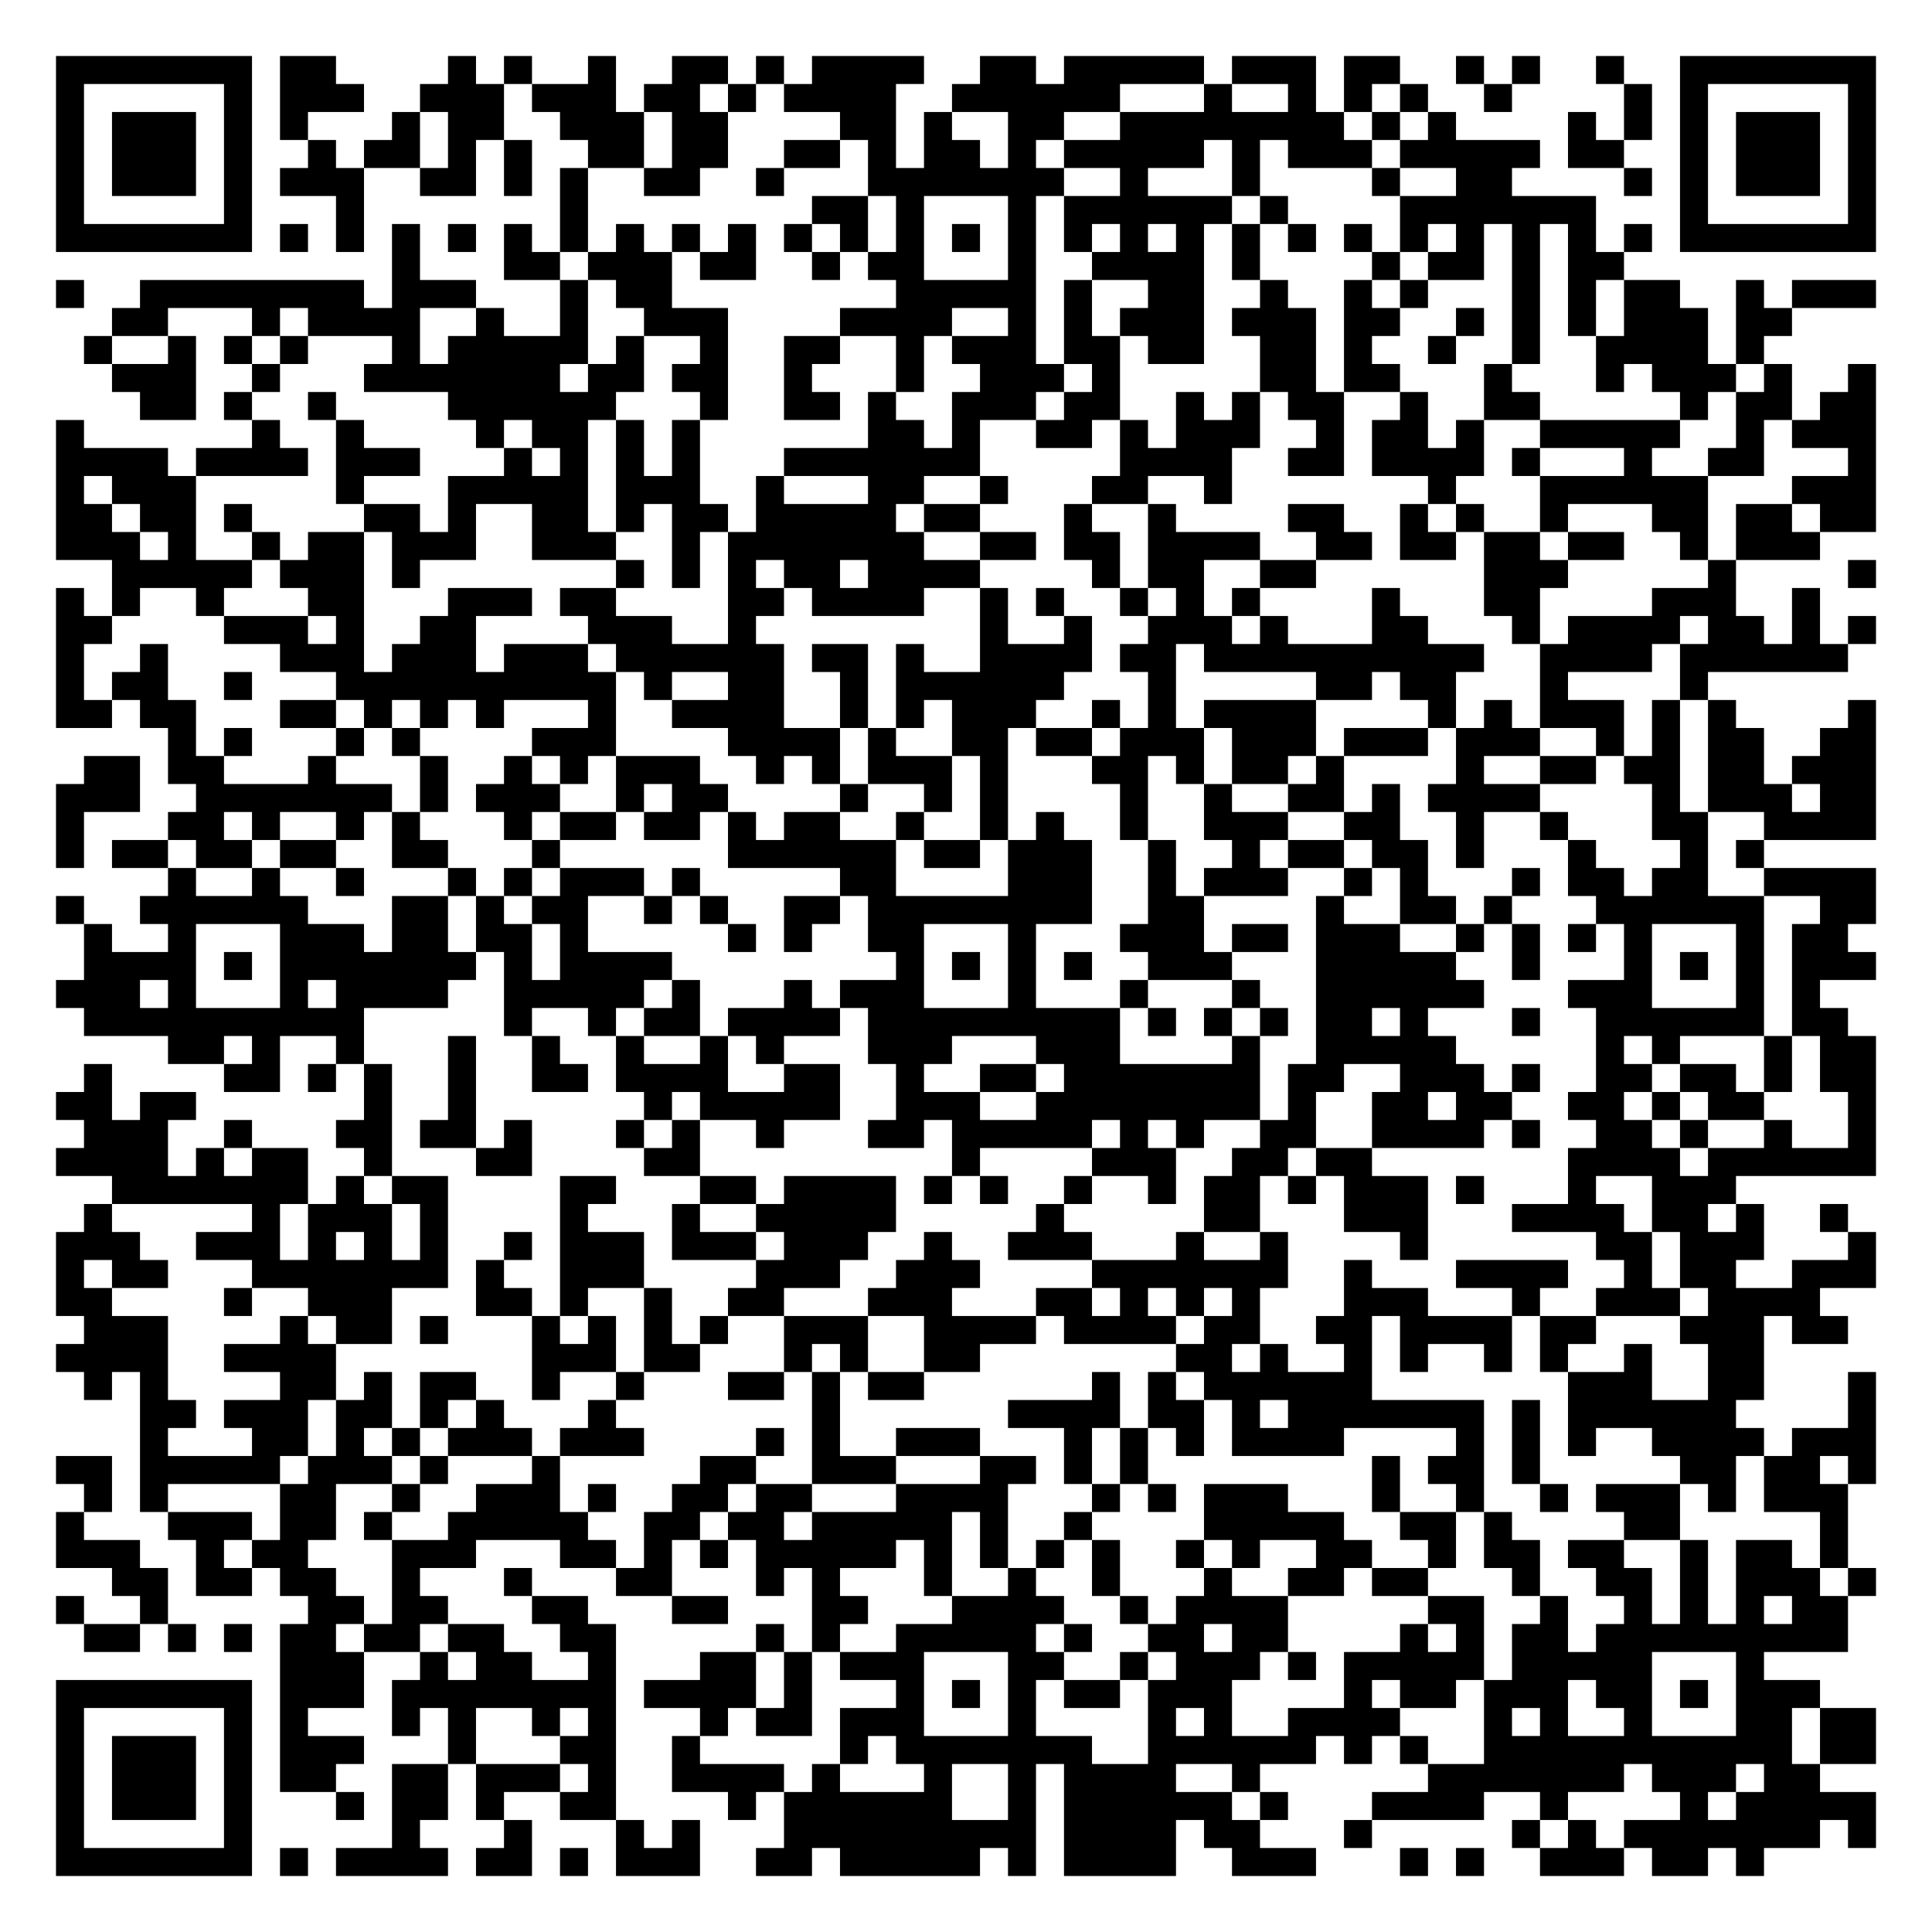
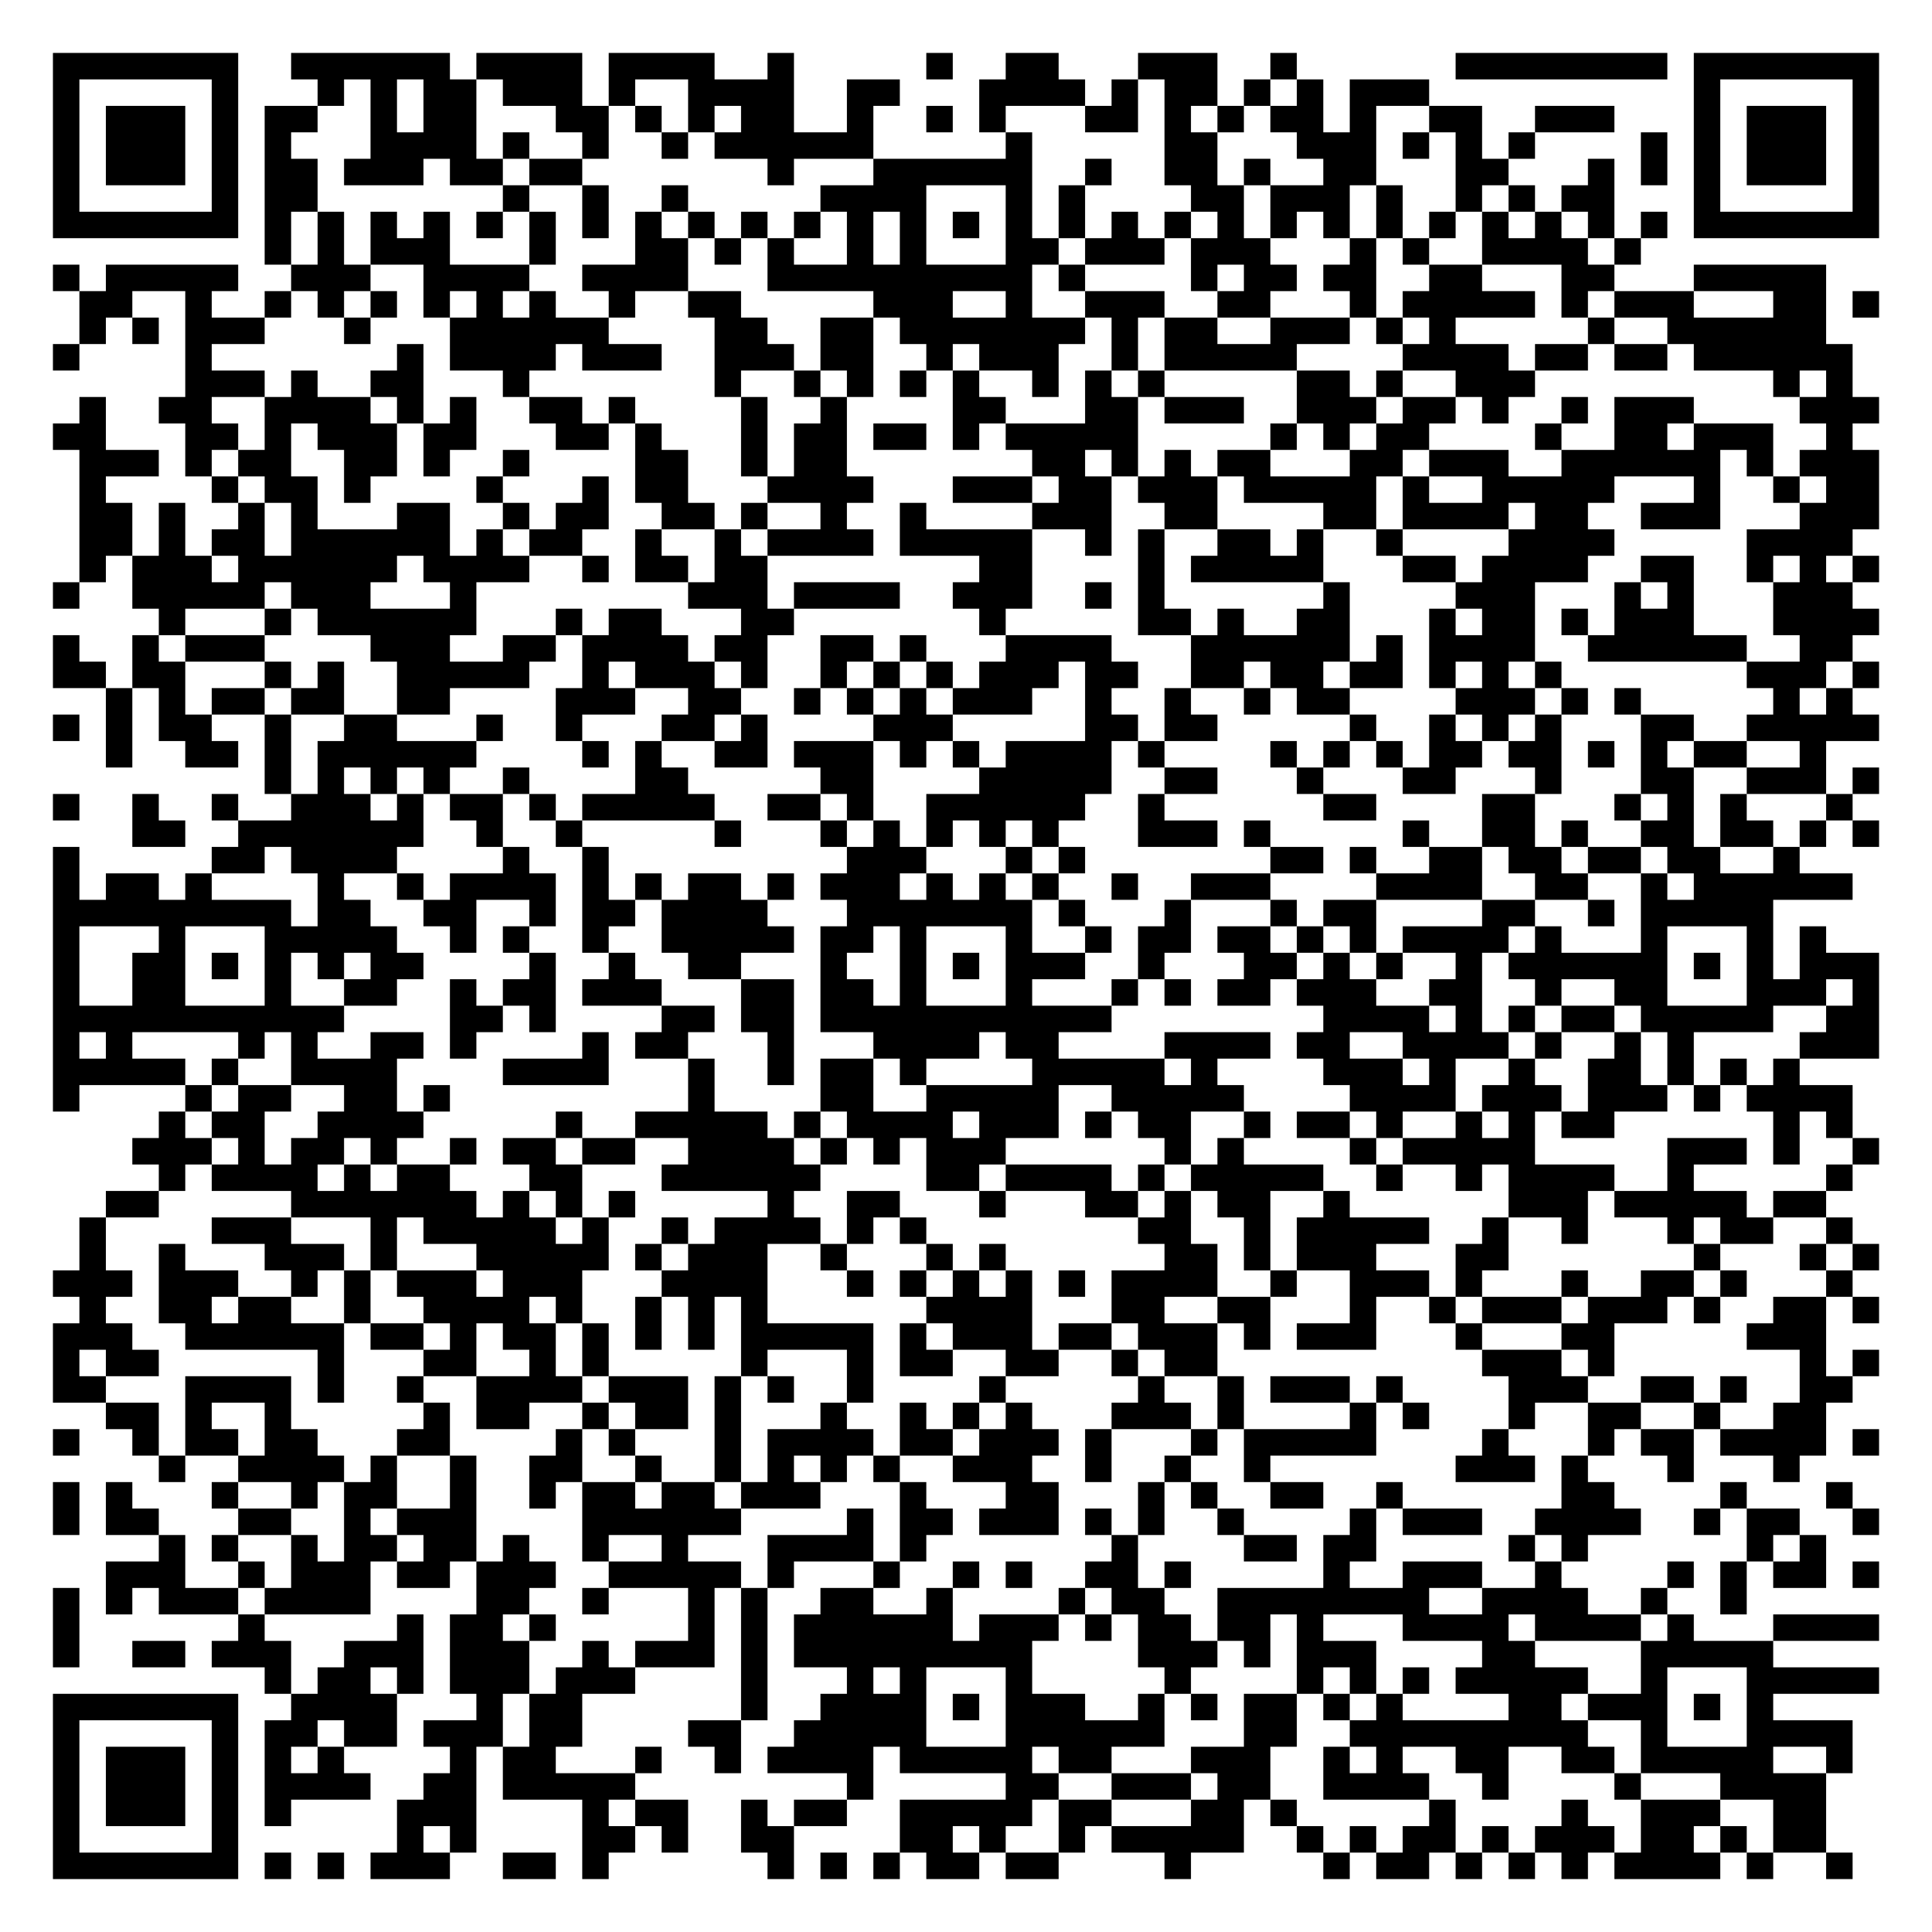
- <svg xmlns="http://www.w3.org/2000/svg" width="276" height="276" class="segno">
+ <svg xmlns="http://www.w3.org/2000/svg" width="292" height="292" class="segno">
  <g transform="scale(4)">
-     <path fill="#fff" d="M0 0h69v69h-69z" />
-     <path class="qrline" stroke="#000" d="M2 2.5h7m1 0h2m4 0h1m1 0h1m2 0h1m2 0h2m1 0h1m1 0h4m2 0h2m1 0h5m1 0h3m1 0h2m2 0h1m1 0h1m2 0h1m2 0h7m-65 1h1m5 0h1m1 0h3m2 0h3m1 0h3m1 0h2m1 0h1m1 0h4m2 0h6m3 0h1m2 0h1m1 0h1m1 0h1m2 0h1m4 0h1m1 0h1m5 0h1m-65 1h1m1 0h3m1 0h1m1 0h1m3 0h1m1 0h2m2 0h3m1 0h2m4 0h2m1 0h1m2 0h2m2 0h8m1 0h1m1 0h1m4 0h1m1 0h1m1 0h1m1 0h3m1 0h1m-65 1h1m1 0h3m1 0h1m2 0h1m1 0h2m1 0h1m1 0h1m2 0h2m1 0h2m2 0h2m1 0h1m1 0h2m1 0h1m1 0h5m1 0h1m1 0h3m1 0h5m1 0h2m2 0h1m1 0h3m1 0h1m-65 1h1m1 0h3m1 0h1m1 0h3m2 0h2m1 0h1m1 0h1m2 0h2m2 0h1m3 0h7m2 0h1m3 0h1m4 0h1m2 0h2m4 0h1m1 0h1m1 0h3m1 0h1m-65 1h1m5 0h1m3 0h1m7 0h1m8 0h2m1 0h1m3 0h1m1 0h6m1 0h1m4 0h7m3 0h1m5 0h1m-65 1h7m1 0h1m1 0h1m1 0h1m1 0h1m1 0h1m1 0h1m1 0h1m1 0h1m1 0h1m1 0h1m1 0h1m1 0h1m1 0h1m1 0h1m1 0h1m1 0h1m1 0h1m1 0h1m1 0h1m1 0h1m1 0h1m1 0h1m1 0h1m1 0h1m1 0h1m1 0h7m-53 1h1m3 0h2m1 0h3m1 0h2m2 0h1m1 0h2m3 0h1m2 0h4m1 0h1m4 0h1m1 0h2m1 0h1m1 0h2m-56 1h1m2 0h8m1 0h3m3 0h1m1 0h2m8 0h5m1 0h1m2 0h2m2 0h1m2 0h1m1 0h1m3 0h1m1 0h1m1 0h2m2 0h1m1 0h3m-63 1h2m3 0h1m1 0h4m2 0h1m2 0h1m2 0h3m4 0h4m2 0h1m1 0h1m1 0h3m1 0h3m1 0h2m2 0h1m1 0h1m1 0h1m1 0h3m1 0h2m-61 1h1m2 0h1m1 0h1m1 0h1m3 0h1m1 0h5m1 0h1m2 0h1m2 0h2m2 0h1m1 0h3m1 0h2m1 0h2m2 0h2m1 0h1m2 0h1m2 0h1m2 0h4m1 0h1m-59 1h3m2 0h1m3 0h7m1 0h2m1 0h2m2 0h1m3 0h1m2 0h3m1 0h1m5 0h2m1 0h2m3 0h1m3 0h1m1 0h3m1 0h1m2 0h1m-62 1h2m1 0h1m2 0h1m4 0h6m3 0h1m2 0h2m1 0h1m2 0h3m1 0h2m2 0h1m1 0h1m1 0h2m2 0h1m2 0h2m5 0h1m1 0h2m1 0h2m-65 1h1m6 0h1m2 0h1m4 0h1m1 0h2m1 0h1m1 0h1m6 0h2m1 0h1m2 0h2m1 0h1m1 0h3m2 0h1m1 0h2m1 0h1m2 0h5m2 0h1m1 0h3m-65 1h4m1 0h4m1 0h3m3 0h1m1 0h1m1 0h1m1 0h1m3 0h7m5 0h4m2 0h2m1 0h4m1 0h1m3 0h1m2 0h2m3 0h1m-65 1h1m1 0h3m5 0h1m3 0h5m1 0h3m2 0h1m3 0h2m2 0h1m3 0h2m2 0h1m7 0h1m3 0h6m3 0h3m-65 1h2m1 0h2m1 0h1m4 0h2m1 0h1m2 0h2m1 0h1m1 0h2m1 0h5m1 0h2m3 0h1m2 0h1m4 0h2m2 0h1m1 0h1m2 0h1m3 0h2m1 0h2m1 0h2m-65 1h3m1 0h1m2 0h1m1 0h2m1 0h3m2 0h3m2 0h1m1 0h7m2 0h2m1 0h2m1 0h4m2 0h2m1 0h2m1 0h2m1 0h2m2 0h1m1 0h3m-61 1h5m1 0h3m1 0h1m7 0h1m1 0h1m1 0h1m1 0h2m1 0h4m4 0h1m1 0h2m2 0h2m6 0h3m5 0h1m4 0h1m-65 1h1m1 0h1m2 0h1m3 0h2m3 0h3m1 0h2m4 0h2m1 0h4m2 0h1m1 0h1m2 0h1m1 0h1m1 0h1m4 0h1m3 0h2m4 0h3m2 0h1m-63 1h2m4 0h3m1 0h1m2 0h2m4 0h3m2 0h1m8 0h1m2 0h1m2 0h3m1 0h1m3 0h2m3 0h1m1 0h4m1 0h2m1 0h1m1 0h1m-65 1h1m2 0h1m4 0h3m1 0h3m1 0h3m1 0h6m1 0h2m1 0h1m2 0h4m1 0h2m1 0h10m2 0h4m1 0h6m-64 1h1m1 0h2m2 0h1m3 0h10m1 0h1m2 0h2m2 0h1m1 0h6m3 0h1m5 0h2m1 0h2m3 0h1m4 0h1m-59 1h2m1 0h2m3 0h2m1 0h1m1 0h1m1 0h1m3 0h1m2 0h4m2 0h1m1 0h1m1 0h3m2 0h1m1 0h1m1 0h4m4 0h1m1 0h1m1 0h3m1 0h1m1 0h1m4 0h1m-61 1h1m1 0h1m3 0h1m1 0h1m4 0h3m4 0h4m1 0h1m2 0h2m1 0h2m1 0h3m1 0h3m1 0h3m1 0h3m2 0h1m1 0h1m1 0h2m2 0h2m-64 1h2m1 0h2m3 0h1m3 0h1m2 0h1m1 0h1m1 0h3m2 0h1m1 0h1m1 0h3m1 0h1m3 0h2m1 0h1m1 0h2m1 0h1m4 0h1m2 0h2m1 0h2m1 0h2m1 0h3m-65 1h3m2 0h7m1 0h1m1 0h3m2 0h1m1 0h2m4 0h1m2 0h1m1 0h1m4 0h1m2 0h1m2 0h2m1 0h1m1 0h4m4 0h1m1 0h3m1 0h2m-65 1h1m3 0h2m1 0h1m2 0h1m1 0h1m3 0h1m1 0h2m1 0h2m1 0h1m1 0h2m2 0h1m2 0h1m1 0h1m2 0h1m2 0h3m2 0h2m2 0h1m2 0h1m3 0h2m2 0h4m-65 1h1m1 0h2m1 0h2m1 0h2m2 0h2m3 0h1m6 0h6m1 0h2m1 0h3m2 0h1m2 0h1m1 0h2m1 0h2m1 0h1m3 0h1m3 0h1m1 0h1m-57 1h1m2 0h1m2 0h1m3 0h1m1 0h1m1 0h3m1 0h1m5 0h2m4 0h3m2 0h1m1 0h3m2 0h1m1 0h1m3 0h1m1 0h2m1 0h2m2 0h4m-65 1h1m2 0h6m3 0h2m1 0h1m1 0h2m2 0h1m1 0h1m2 0h2m1 0h8m2 0h2m4 0h1m2 0h2m1 0h1m3 0h6m2 0h2m-64 1h1m2 0h1m3 0h3m1 0h2m1 0h2m1 0h1m5 0h1m1 0h1m2 0h2m3 0h1m3 0h3m1 0h2m1 0h3m2 0h1m1 0h1m1 0h1m1 0h1m3 0h1m1 0h2m-63 1h4m1 0h1m1 0h7m1 0h1m1 0h4m8 0h1m1 0h1m1 0h1m1 0h1m2 0h3m3 0h5m2 0h1m3 0h1m1 0h1m1 0h1m1 0h3m-65 1h3m1 0h1m3 0h1m1 0h4m2 0h5m1 0h1m3 0h1m1 0h3m3 0h1m3 0h1m3 0h1m2 0h6m3 0h3m3 0h1m1 0h1m-62 1h10m5 0h1m2 0h1m1 0h2m1 0h4m1 0h9m1 0h1m1 0h1m1 0h1m1 0h2m1 0h1m3 0h1m2 0h6m1 0h2m-60 1h2m1 0h1m2 0h1m3 0h1m2 0h1m2 0h1m2 0h1m1 0h1m3 0h3m3 0h3m4 0h1m2 0h5m5 0h1m1 0h1m3 0h1m1 0h2m-64 1h1m4 0h2m1 0h1m1 0h1m2 0h1m2 0h2m1 0h4m2 0h2m2 0h1m2 0h2m1 0h7m1 0h2m2 0h3m1 0h1m2 0h2m1 0h2m1 0h1m1 0h2m-65 1h2m1 0h2m6 0h1m2 0h1m6 0h1m1 0h5m2 0h3m2 0h8m1 0h1m2 0h2m1 0h2m2 0h2m1 0h1m1 0h2m3 0h1m-64 1h3m2 0h1m3 0h2m1 0h2m1 0h1m3 0h1m1 0h1m2 0h1m3 0h2m1 0h5m1 0h1m1 0h1m2 0h2m2 0h4m1 0h1m2 0h2m1 0h1m2 0h1m2 0h1m-65 1h4m1 0h1m1 0h2m2 0h1m3 0h2m4 0h2m9 0h1m4 0h3m2 0h2m1 0h2m7 0h4m1 0h6m-63 1h7m1 0h1m1 0h2m4 0h2m3 0h2m1 0h4m1 0h1m1 0h1m2 0h1m2 0h1m1 0h2m1 0h1m1 0h3m1 0h1m3 0h1m2 0h3m-59 1h1m5 0h1m1 0h3m1 0h1m4 0h1m3 0h1m2 0h5m5 0h1m5 0h2m3 0h3m3 0h4m1 0h2m1 0h1m2 0h1m-64 1h3m2 0h3m1 0h1m1 0h1m1 0h1m2 0h1m1 0h3m1 0h3m1 0h3m2 0h1m2 0h3m3 0h1m2 0h1m4 0h1m6 0h2m1 0h3m3 0h1m-65 1h1m1 0h2m3 0h7m1 0h1m2 0h3m4 0h3m2 0h3m4 0h7m2 0h1m3 0h4m2 0h1m1 0h2m2 0h3m-65 1h2m4 0h1m2 0h3m3 0h2m1 0h1m2 0h1m2 0h2m3 0h3m3 0h2m1 0h1m1 0h1m1 0h1m3 0h3m3 0h1m2 0h3m1 0h4m-62 1h3m4 0h1m1 0h2m1 0h1m3 0h1m1 0h1m1 0h1m1 0h1m2 0h3m2 0h4m1 0h4m1 0h2m2 0h2m1 0h4m1 0h2m3 0h3m1 0h2m-64 1h4m2 0h4m7 0h3m1 0h2m3 0h1m1 0h1m2 0h2m7 0h2m1 0h1m2 0h1m1 0h1m2 0h1m1 0h1m2 0h1m2 0h2m-60 1h1m1 0h1m4 0h2m1 0h1m1 0h2m2 0h1m2 0h1m3 0h2m1 0h1m1 0h2m6 0h1m1 0h1m1 0h6m7 0h3m2 0h2m3 0h1m-62 1h2m1 0h3m1 0h2m1 0h1m1 0h1m3 0h1m7 0h1m6 0h4m1 0h2m1 0h1m1 0h7m1 0h1m1 0h6m4 0h1m-62 1h1m3 0h2m1 0h1m1 0h1m1 0h3m1 0h3m4 0h1m1 0h1m2 0h3m3 0h1m1 0h1m1 0h1m1 0h4m4 0h1m1 0h1m1 0h1m2 0h4m1 0h3m-65 1h2m1 0h5m1 0h3m1 0h1m3 0h1m5 0h2m2 0h3m3 0h2m1 0h1m1 0h1m8 0h1m1 0h2m1 0h1m5 0h2m1 0h2m1 0h1m-64 1h1m1 0h1m4 0h2m2 0h1m2 0h3m1 0h1m2 0h2m1 0h2m3 0h4m3 0h1m1 0h1m1 0h3m3 0h1m2 0h1m2 0h1m1 0h3m1 0h1m1 0h3m-64 1h1m3 0h3m1 0h2m1 0h1m2 0h5m2 0h2m1 0h2m1 0h5m1 0h1m2 0h1m4 0h5m2 0h2m1 0h1m4 0h2m5 0h1m-64 1h3m2 0h1m1 0h2m3 0h3m3 0h2m1 0h1m1 0h1m1 0h5m1 0h1m1 0h1m1 0h1m1 0h1m2 0h1m1 0h1m2 0h2m2 0h1m1 0h2m1 0h2m2 0h1m1 0h2m1 0h1m-62 1h2m1 0h2m1 0h2m2 0h1m3 0h1m3 0h2m3 0h1m1 0h1m3 0h1m2 0h1m2 0h1m3 0h1m2 0h2m1 0h2m3 0h1m2 0h2m1 0h1m1 0h3m1 0h1m-65 1h1m2 0h1m5 0h2m1 0h2m3 0h2m3 0h2m3 0h2m3 0h4m2 0h1m1 0h4m5 0h2m2 0h1m2 0h1m1 0h1m1 0h1m1 0h2m-63 1h2m1 0h1m1 0h1m1 0h2m1 0h2m1 0h2m2 0h2m5 0h1m1 0h1m2 0h5m1 0h1m2 0h2m1 0h2m4 0h1m1 0h1m1 0h2m1 0h9m-56 1h3m2 0h1m1 0h2m2 0h1m3 0h2m1 0h1m1 0h3m3 0h2m2 0h1m1 0h3m1 0h1m1 0h5m1 0h5m3 0h1m-61 1h7m1 0h3m1 0h8m1 0h4m1 0h1m3 0h1m1 0h1m1 0h1m1 0h2m1 0h3m4 0h1m1 0h2m1 0h3m1 0h2m1 0h1m1 0h3m-63 1h1m5 0h1m1 0h1m3 0h1m1 0h1m2 0h1m1 0h1m3 0h1m1 0h2m1 0h3m3 0h1m4 0h1m1 0h1m2 0h4m3 0h1m1 0h1m2 0h1m3 0h2m1 0h2m-65 1h1m1 0h3m1 0h1m1 0h3m3 0h1m3 0h2m2 0h1m5 0h1m1 0h7m2 0h6m1 0h1m1 0h1m2 0h11m1 0h2m-65 1h1m1 0h3m1 0h1m1 0h2m2 0h2m1 0h3m1 0h1m2 0h4m1 0h1m3 0h1m2 0h1m1 0h4m2 0h1m6 0h7m1 0h3m1 0h2m-63 1h1m1 0h3m1 0h1m3 0h1m1 0h2m1 0h1m2 0h2m4 0h1m1 0h6m2 0h1m1 0h6m1 0h1m3 0h4m2 0h1m4 0h1m1 0h5m-65 1h1m5 0h1m5 0h1m3 0h1m3 0h1m1 0h1m3 0h9m1 0h4m1 0h2m3 0h1m5 0h1m1 0h1m1 0h7m1 0h1m-65 1h7m1 0h1m1 0h4m1 0h2m1 0h1m1 0h3m2 0h2m1 0h5m1 0h1m1 0h4m2 0h3m3 0h1m1 0h1m2 0h3m1 0h2m1 0h1" />
+     <path fill="#fff" d="M0 0h73v73h-73z" />
+     <path class="qrline" stroke="#000" d="M2 2.5h7m2 0h6m1 0h4m1 0h4m2 0h1m5 0h1m2 0h2m3 0h3m2 0h1m6 0h8m1 0h7m-69 1h1m5 0h1m3 0h1m1 0h1m1 0h2m1 0h3m1 0h1m2 0h4m2 0h2m3 0h4m1 0h1m1 0h2m1 0h1m1 0h1m1 0h3m10 0h1m5 0h1m-69 1h1m1 0h3m1 0h1m1 0h2m2 0h1m1 0h2m3 0h2m1 0h1m1 0h1m1 0h2m2 0h1m2 0h1m1 0h1m3 0h2m1 0h1m1 0h1m1 0h2m1 0h1m2 0h2m2 0h3m3 0h1m1 0h3m1 0h1m-69 1h1m1 0h3m1 0h1m1 0h1m3 0h4m1 0h1m2 0h1m2 0h1m1 0h6m5 0h1m5 0h2m3 0h3m1 0h1m1 0h1m1 0h1m4 0h1m1 0h1m1 0h3m1 0h1m-69 1h1m1 0h3m1 0h1m1 0h2m1 0h3m1 0h2m1 0h2m7 0h1m3 0h6m2 0h1m2 0h2m1 0h1m2 0h2m3 0h2m3 0h1m1 0h1m1 0h1m1 0h3m1 0h1m-69 1h1m5 0h1m1 0h2m7 0h1m2 0h1m2 0h1m5 0h4m3 0h1m1 0h1m4 0h2m1 0h3m1 0h1m2 0h1m1 0h1m1 0h2m3 0h1m5 0h1m-69 1h7m1 0h1m1 0h1m1 0h1m1 0h1m1 0h1m1 0h1m1 0h1m1 0h1m1 0h1m1 0h1m1 0h1m1 0h1m1 0h1m1 0h1m1 0h1m1 0h1m1 0h1m1 0h1m1 0h1m1 0h1m1 0h1m1 0h1m1 0h1m1 0h1m1 0h1m1 0h1m1 0h1m1 0h7m-61 1h1m1 0h1m1 0h3m3 0h1m3 0h2m1 0h1m1 0h1m2 0h1m1 0h1m3 0h2m1 0h3m1 0h3m3 0h1m1 0h1m2 0h4m1 0h1m-60 1h1m1 0h5m2 0h3m2 0h4m2 0h4m3 0h10m1 0h1m4 0h1m1 0h2m1 0h2m2 0h2m3 0h2m3 0h5m-66 1h2m2 0h1m2 0h1m1 0h1m1 0h1m1 0h1m1 0h1m1 0h1m2 0h1m2 0h2m5 0h3m2 0h1m2 0h3m2 0h2m3 0h1m1 0h5m1 0h1m1 0h3m3 0h2m1 0h1m-68 1h1m1 0h1m1 0h3m3 0h1m3 0h6m4 0h2m2 0h2m1 0h7m1 0h1m1 0h2m2 0h3m1 0h1m1 0h1m5 0h1m2 0h6m-67 1h1m4 0h1m7 0h1m1 0h4m1 0h3m2 0h3m1 0h2m2 0h1m1 0h3m2 0h1m1 0h5m4 0h4m1 0h2m1 0h2m1 0h6m-63 1h3m1 0h1m2 0h2m3 0h1m7 0h1m2 0h1m1 0h1m1 0h1m1 0h1m2 0h1m1 0h1m1 0h1m5 0h2m1 0h1m2 0h3m9 0h1m1 0h1m-67 1h1m2 0h2m2 0h4m1 0h1m1 0h1m2 0h2m1 0h1m4 0h1m2 0h1m4 0h2m3 0h2m1 0h3m2 0h3m1 0h2m1 0h1m2 0h1m1 0h3m4 0h3m-69 1h2m3 0h2m1 0h1m1 0h3m1 0h2m3 0h2m1 0h1m3 0h1m1 0h2m1 0h2m1 0h1m1 0h5m5 0h1m1 0h1m1 0h2m4 0h1m2 0h2m1 0h3m2 0h1m-67 1h3m1 0h1m1 0h2m2 0h2m1 0h1m2 0h1m4 0h2m2 0h1m1 0h2m7 0h2m1 0h1m1 0h1m1 0h2m3 0h2m1 0h3m2 0h6m1 0h1m1 0h3m-68 1h1m4 0h1m1 0h2m1 0h1m4 0h1m3 0h1m1 0h2m3 0h4m3 0h3m1 0h2m1 0h3m1 0h5m1 0h1m2 0h5m3 0h1m2 0h1m1 0h2m-68 1h2m1 0h1m2 0h1m1 0h1m3 0h2m2 0h1m1 0h2m2 0h2m1 0h1m2 0h1m2 0h1m4 0h3m2 0h2m4 0h2m1 0h4m1 0h2m2 0h3m3 0h3m-68 1h2m1 0h1m1 0h2m1 0h6m1 0h1m1 0h2m2 0h1m2 0h1m1 0h4m1 0h5m2 0h1m1 0h1m2 0h2m1 0h1m2 0h1m4 0h4m5 0h4m-67 1h1m1 0h3m1 0h6m1 0h4m2 0h1m1 0h2m1 0h2m8 0h2m4 0h1m1 0h5m3 0h2m1 0h4m2 0h2m2 0h1m1 0h1m1 0h1m-69 1h1m2 0h5m1 0h3m3 0h1m8 0h3m1 0h4m2 0h3m2 0h1m1 0h1m6 0h1m4 0h3m3 0h1m1 0h1m3 0h3m-64 1h1m3 0h1m1 0h6m3 0h1m1 0h2m3 0h2m7 0h1m5 0h2m1 0h1m2 0h2m3 0h1m1 0h2m1 0h1m1 0h3m3 0h4m-69 1h1m2 0h1m1 0h3m4 0h3m2 0h2m1 0h4m1 0h2m2 0h2m1 0h1m3 0h4m3 0h6m1 0h1m1 0h4m2 0h6m2 0h2m-68 1h2m1 0h2m3 0h1m1 0h1m2 0h5m2 0h1m1 0h3m1 0h1m2 0h1m1 0h1m1 0h1m1 0h3m1 0h2m2 0h2m1 0h2m1 0h2m1 0h1m1 0h1m1 0h1m7 0h3m1 0h1m-67 1h1m1 0h1m1 0h2m1 0h2m2 0h2m4 0h3m2 0h2m2 0h1m1 0h1m1 0h1m1 0h3m2 0h1m2 0h1m2 0h1m1 0h2m4 0h3m1 0h1m1 0h1m5 0h1m1 0h1m-68 1h1m1 0h1m1 0h2m2 0h1m2 0h2m3 0h1m2 0h1m3 0h2m1 0h1m4 0h3m5 0h2m1 0h2m5 0h1m2 0h1m1 0h1m1 0h1m3 0h2m2 0h5m-67 1h1m2 0h2m1 0h1m1 0h6m4 0h1m1 0h1m2 0h2m1 0h3m1 0h1m1 0h1m1 0h4m1 0h1m4 0h1m1 0h1m1 0h1m1 0h2m1 0h2m1 0h1m1 0h1m1 0h2m2 0h1m-59 1h1m1 0h1m1 0h1m1 0h1m2 0h1m4 0h2m5 0h2m4 0h5m2 0h2m3 0h1m3 0h2m3 0h1m3 0h2m2 0h3m1 0h1m-69 1h1m2 0h1m2 0h1m2 0h3m1 0h1m1 0h2m1 0h1m1 0h5m2 0h2m1 0h1m2 0h6m2 0h1m6 0h2m4 0h2m3 0h1m1 0h1m1 0h1m3 0h1m-65 1h2m2 0h7m2 0h1m2 0h1m5 0h1m3 0h1m1 0h1m1 0h1m1 0h1m1 0h1m3 0h3m1 0h1m5 0h1m2 0h2m1 0h1m2 0h2m1 0h2m1 0h1m1 0h1m-69 1h1m5 0h2m1 0h4m4 0h1m2 0h1m9 0h3m3 0h1m1 0h1m7 0h2m1 0h1m2 0h2m1 0h2m1 0h2m1 0h2m2 0h1m-66 1h1m1 0h2m1 0h1m4 0h1m2 0h1m1 0h4m1 0h1m1 0h1m1 0h2m1 0h1m1 0h3m1 0h1m1 0h1m1 0h1m2 0h1m2 0h3m4 0h4m2 0h2m2 0h1m1 0h6m-68 1h9m1 0h2m2 0h2m2 0h1m1 0h2m1 0h4m3 0h7m1 0h1m3 0h1m3 0h1m1 0h2m4 0h2m2 0h1m1 0h5m-65 1h1m3 0h1m3 0h5m2 0h1m1 0h1m2 0h1m2 0h5m1 0h2m1 0h1m3 0h1m2 0h1m1 0h2m1 0h2m1 0h1m1 0h1m1 0h4m1 0h1m3 0h1m3 0h1m1 0h1m-67 1h1m2 0h2m1 0h1m1 0h1m1 0h1m1 0h2m4 0h1m2 0h1m2 0h2m3 0h1m2 0h1m1 0h1m1 0h3m2 0h1m3 0h2m1 0h1m1 0h1m2 0h1m1 0h6m1 0h1m1 0h1m1 0h3m-69 1h1m2 0h2m3 0h1m2 0h2m2 0h1m1 0h2m1 0h3m3 0h2m1 0h2m1 0h1m3 0h1m3 0h1m1 0h1m1 0h2m1 0h3m2 0h2m2 0h1m2 0h2m3 0h3m1 0h1m-69 1h11m4 0h2m1 0h1m4 0h2m1 0h2m1 0h11m8 0h4m1 0h1m1 0h1m1 0h2m1 0h5m2 0h2m-69 1h1m1 0h1m4 0h1m1 0h1m2 0h2m1 0h1m4 0h1m1 0h2m3 0h1m3 0h4m1 0h2m4 0h4m1 0h2m2 0h4m1 0h1m2 0h1m1 0h1m4 0h3m-69 1h5m1 0h1m2 0h4m4 0h4m3 0h1m2 0h1m1 0h2m1 0h1m4 0h5m1 0h1m4 0h3m1 0h1m2 0h1m2 0h2m1 0h1m1 0h1m1 0h1m-66 1h1m4 0h1m1 0h2m2 0h2m1 0h1m9 0h1m4 0h2m2 0h5m2 0h5m4 0h4m1 0h3m1 0h3m1 0h1m1 0h4m-64 1h1m1 0h2m2 0h4m5 0h1m2 0h5m1 0h1m1 0h4m1 0h3m1 0h1m1 0h2m2 0h1m1 0h2m1 0h1m2 0h1m1 0h1m1 0h2m6 0h1m1 0h1m-65 1h3m1 0h1m1 0h2m1 0h1m2 0h1m1 0h2m1 0h2m2 0h4m1 0h1m1 0h1m1 0h3m6 0h1m1 0h1m4 0h1m1 0h5m5 0h3m1 0h1m2 0h1m-65 1h1m1 0h4m1 0h1m1 0h2m3 0h2m3 0h6m4 0h2m1 0h4m1 0h1m1 0h5m2 0h1m2 0h1m1 0h4m2 0h1m5 0h1m-66 1h2m5 0h7m1 0h1m1 0h1m1 0h1m5 0h1m2 0h2m3 0h1m3 0h2m1 0h1m1 0h2m2 0h1m6 0h3m1 0h5m1 0h2m-66 1h1m4 0h3m3 0h1m1 0h5m1 0h1m2 0h1m1 0h4m1 0h1m1 0h1m8 0h2m2 0h1m1 0h5m2 0h1m2 0h1m3 0h1m1 0h2m2 0h1m-67 1h1m2 0h1m3 0h3m1 0h1m3 0h5m1 0h1m1 0h3m2 0h1m3 0h1m1 0h1m6 0h2m1 0h1m1 0h3m3 0h2m7 0h1m3 0h1m1 0h1m-69 1h3m1 0h3m2 0h1m1 0h1m1 0h3m1 0h3m3 0h4m3 0h1m1 0h1m1 0h1m1 0h1m1 0h1m1 0h4m2 0h1m2 0h3m1 0h1m3 0h1m2 0h2m1 0h1m3 0h1m-67 1h1m2 0h2m1 0h2m2 0h1m2 0h4m1 0h1m2 0h1m1 0h1m1 0h1m6 0h4m3 0h2m2 0h2m3 0h1m2 0h1m1 0h3m1 0h3m1 0h1m2 0h2m1 0h1m-69 1h3m2 0h6m1 0h2m1 0h1m1 0h2m1 0h1m1 0h1m1 0h1m1 0h5m1 0h1m1 0h3m1 0h2m1 0h3m1 0h1m1 0h3m3 0h1m3 0h2m5 0h3m-67 1h1m1 0h2m6 0h1m3 0h2m2 0h1m1 0h1m5 0h1m3 0h1m1 0h2m2 0h2m2 0h1m1 0h2m10 0h3m1 0h1m7 0h1m1 0h1m-69 1h2m3 0h4m1 0h1m2 0h1m2 0h4m1 0h3m1 0h1m1 0h1m2 0h1m4 0h1m5 0h1m2 0h1m1 0h3m1 0h1m4 0h3m2 0h2m1 0h1m2 0h2m-66 1h2m1 0h1m2 0h1m5 0h1m1 0h2m2 0h1m1 0h2m1 0h1m3 0h1m2 0h1m1 0h1m1 0h1m3 0h3m1 0h1m4 0h1m1 0h1m3 0h1m2 0h2m2 0h1m2 0h2m-67 1h1m2 0h1m1 0h2m1 0h2m3 0h2m4 0h1m1 0h1m3 0h1m1 0h4m1 0h2m1 0h3m1 0h1m3 0h1m1 0h5m4 0h1m3 0h1m1 0h2m1 0h4m1 0h1m-65 1h1m2 0h4m1 0h1m2 0h1m2 0h2m2 0h1m2 0h1m1 0h1m1 0h1m1 0h1m2 0h3m2 0h1m2 0h1m2 0h1m7 0h3m1 0h1m3 0h1m3 0h1m-66 1h1m1 0h1m3 0h1m2 0h1m1 0h2m2 0h1m2 0h1m1 0h2m1 0h2m1 0h3m3 0h1m3 0h2m3 0h1m1 0h1m2 0h2m2 0h1m6 0h2m4 0h1m3 0h1m-68 1h1m1 0h2m3 0h2m2 0h1m1 0h3m4 0h6m4 0h1m1 0h2m1 0h3m1 0h1m1 0h1m2 0h1m4 0h1m1 0h3m2 0h4m2 0h1m1 0h2m2 0h1m-65 1h1m1 0h1m2 0h1m1 0h2m1 0h2m1 0h1m2 0h1m2 0h1m3 0h4m1 0h1m7 0h1m4 0h2m1 0h2m5 0h1m1 0h1m6 0h1m1 0h1m-65 1h3m2 0h1m1 0h3m1 0h2m1 0h3m2 0h5m1 0h1m3 0h1m2 0h1m1 0h1m2 0h2m1 0h1m5 0h1m2 0h3m2 0h1m4 0h1m1 0h1m1 0h2m1 0h1m-69 1h1m1 0h1m1 0h3m1 0h4m4 0h2m2 0h1m3 0h1m1 0h1m2 0h2m2 0h1m4 0h1m1 0h2m2 0h8m2 0h4m2 0h1m2 0h1m-64 1h1m6 0h1m5 0h1m1 0h2m1 0h1m5 0h1m1 0h1m1 0h6m1 0h3m1 0h1m1 0h2m1 0h2m1 0h1m3 0h4m1 0h4m1 0h1m3 0h4m-69 1h1m2 0h2m1 0h3m2 0h3m1 0h3m2 0h1m1 0h3m1 0h1m1 0h9m4 0h3m1 0h1m1 0h3m4 0h2m4 0h5m-57 1h1m1 0h2m1 0h1m1 0h3m1 0h3m4 0h1m3 0h1m1 0h1m3 0h1m5 0h1m4 0h1m1 0h1m1 0h1m1 0h5m2 0h1m3 0h5m-69 1h7m2 0h4m3 0h1m1 0h2m6 0h1m2 0h4m1 0h1m1 0h3m2 0h1m1 0h1m1 0h2m1 0h1m1 0h1m4 0h2m1 0h3m1 0h1m1 0h1m-65 1h1m5 0h1m1 0h2m1 0h2m1 0h3m1 0h2m4 0h2m2 0h5m3 0h6m3 0h2m2 0h9m2 0h1m3 0h4m-68 1h1m1 0h3m1 0h1m1 0h1m1 0h1m4 0h1m1 0h2m3 0h1m2 0h1m1 0h4m1 0h5m1 0h2m3 0h3m2 0h1m1 0h1m2 0h2m2 0h2m1 0h5m2 0h1m-68 1h1m1 0h3m1 0h1m1 0h4m2 0h2m1 0h5m8 0h1m5 0h2m2 0h3m1 0h2m2 0h4m2 0h1m4 0h1m3 0h4m-67 1h1m1 0h3m1 0h1m1 0h1m4 0h3m4 0h1m1 0h2m2 0h1m1 0h2m2 0h5m1 0h2m3 0h2m1 0h1m5 0h1m4 0h1m2 0h3m2 0h2m-67 1h1m5 0h1m6 0h1m1 0h1m4 0h2m1 0h1m2 0h2m4 0h2m1 0h1m2 0h1m1 0h5m2 0h1m1 0h1m1 0h2m1 0h1m1 0h3m1 0h2m1 0h1m1 0h2m-67 1h7m1 0h1m1 0h1m1 0h3m2 0h2m1 0h1m6 0h1m1 0h1m1 0h1m1 0h2m1 0h2m4 0h1m5 0h1m1 0h2m1 0h1m1 0h1m1 0h1m1 0h4m1 0h1m2 0h1" />
  </g>
</svg>
